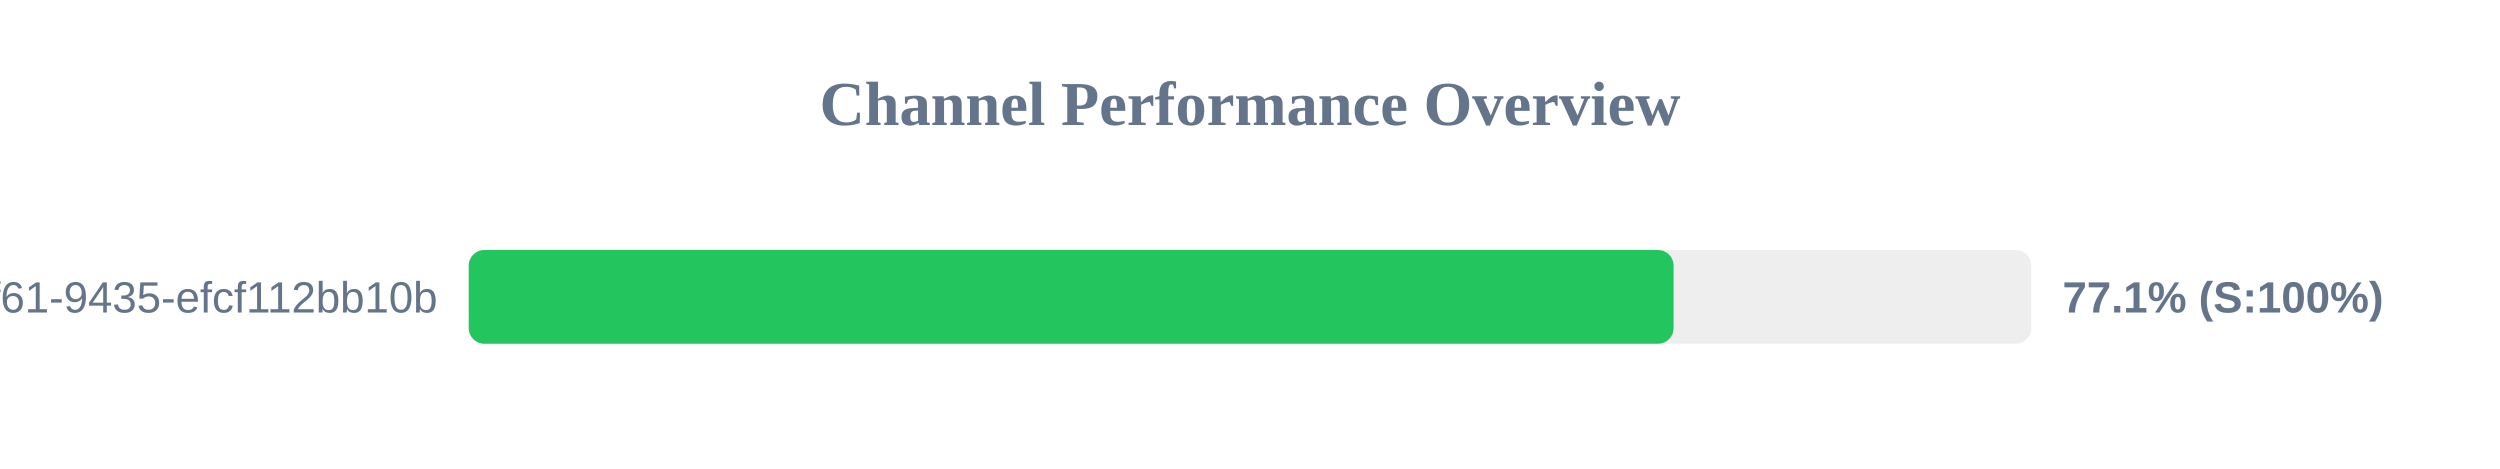
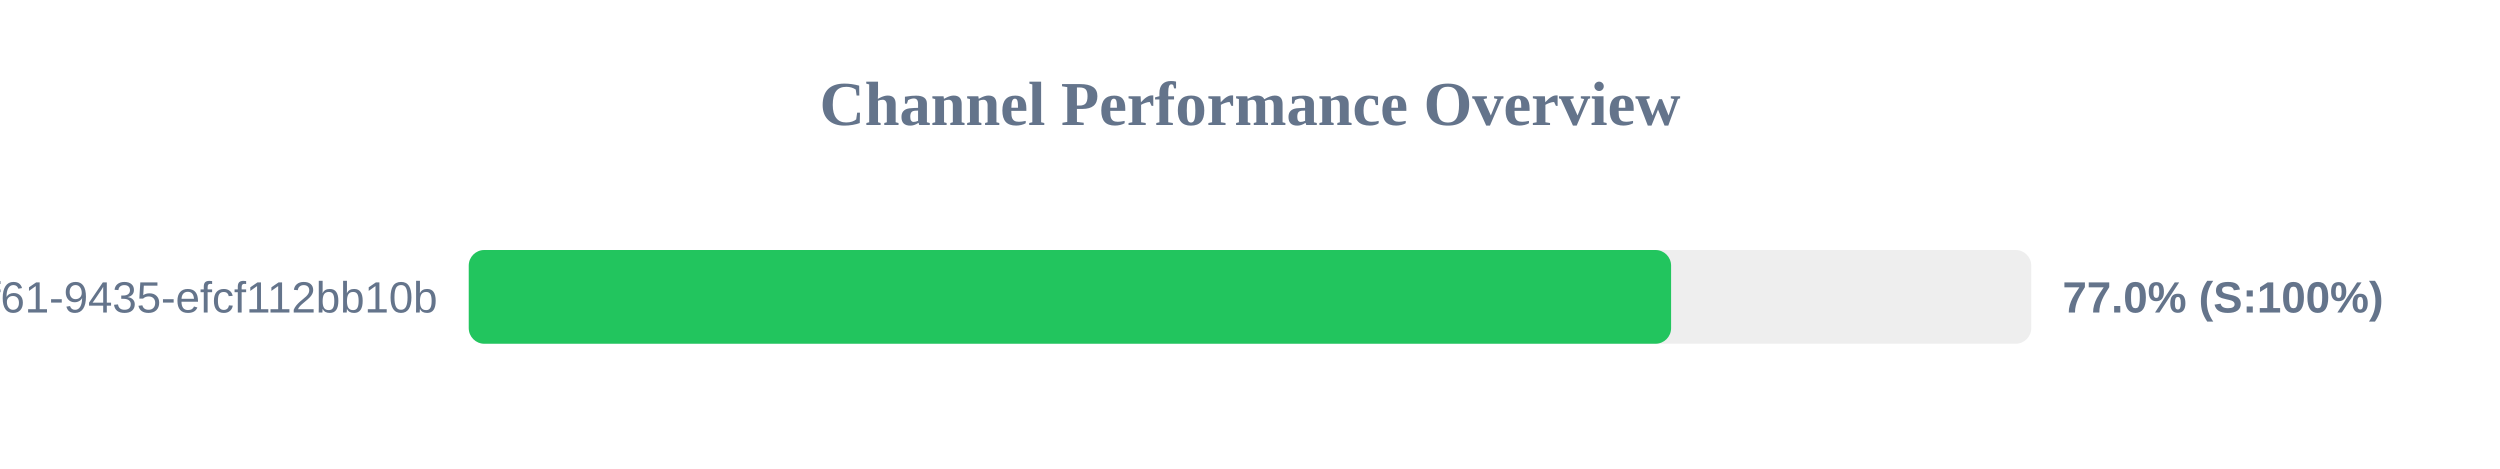
<svg xmlns="http://www.w3.org/2000/svg" width="800" height="150" version="1.1">
  <style>
        .row { font: 14px Arial; fill: #64748b; }
        .score { font: bold 14px Arial; fill: #64748b; }
    </style>
  <text x="400" y="40" text-anchor="middle" font-size="20px" font-weight="bold" fill="#64748b">Channel Performance Overview</text>
  <rect x="150" y="80" width="500" height="30" fill="#eee" rx="5" />
-   <rect x="150" y="80" width="385.55" height="30" fill="#22c55e" rx="5" />
+   <rect x="150" y="80" width="384.75" height="30" fill="#22c55e" rx="5" />
  <text x="140" y="100" text-anchor="end" class="row">?uuid=07c122ad-50b2-4f61-9435-efcf112bb10b</text>
-   <text x="660" y="100" text-anchor="start" class="score">77.1% (S:100%)</text>
+   <text x="660" y="100" text-anchor="start" class="score">77.0% (S:100%)</text>
</svg>
